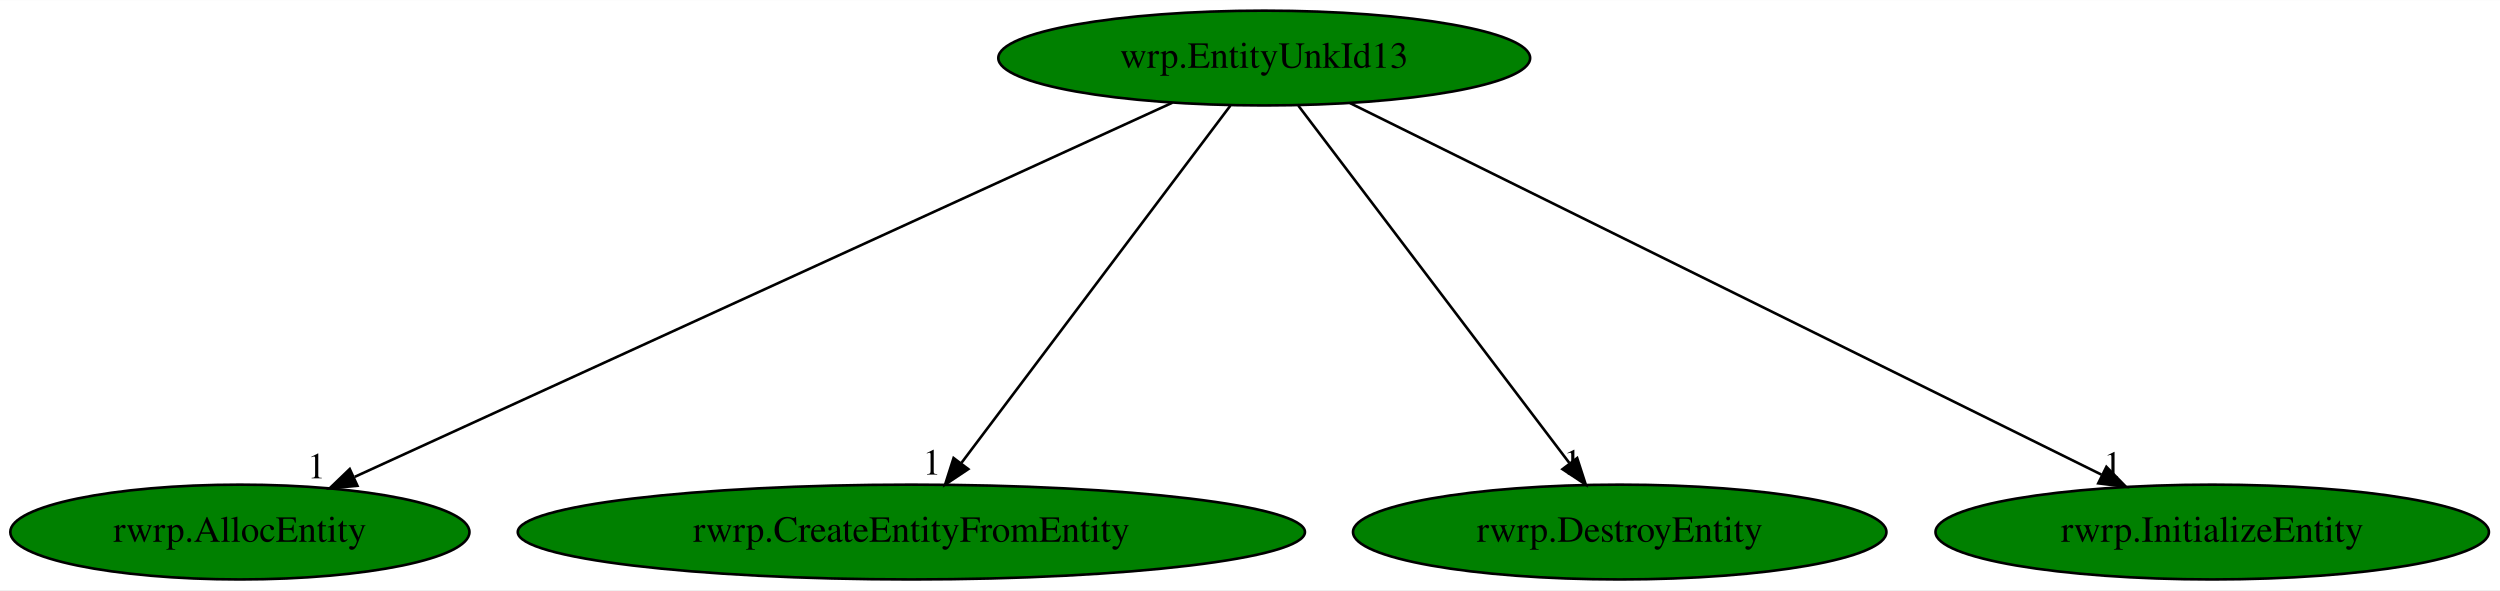
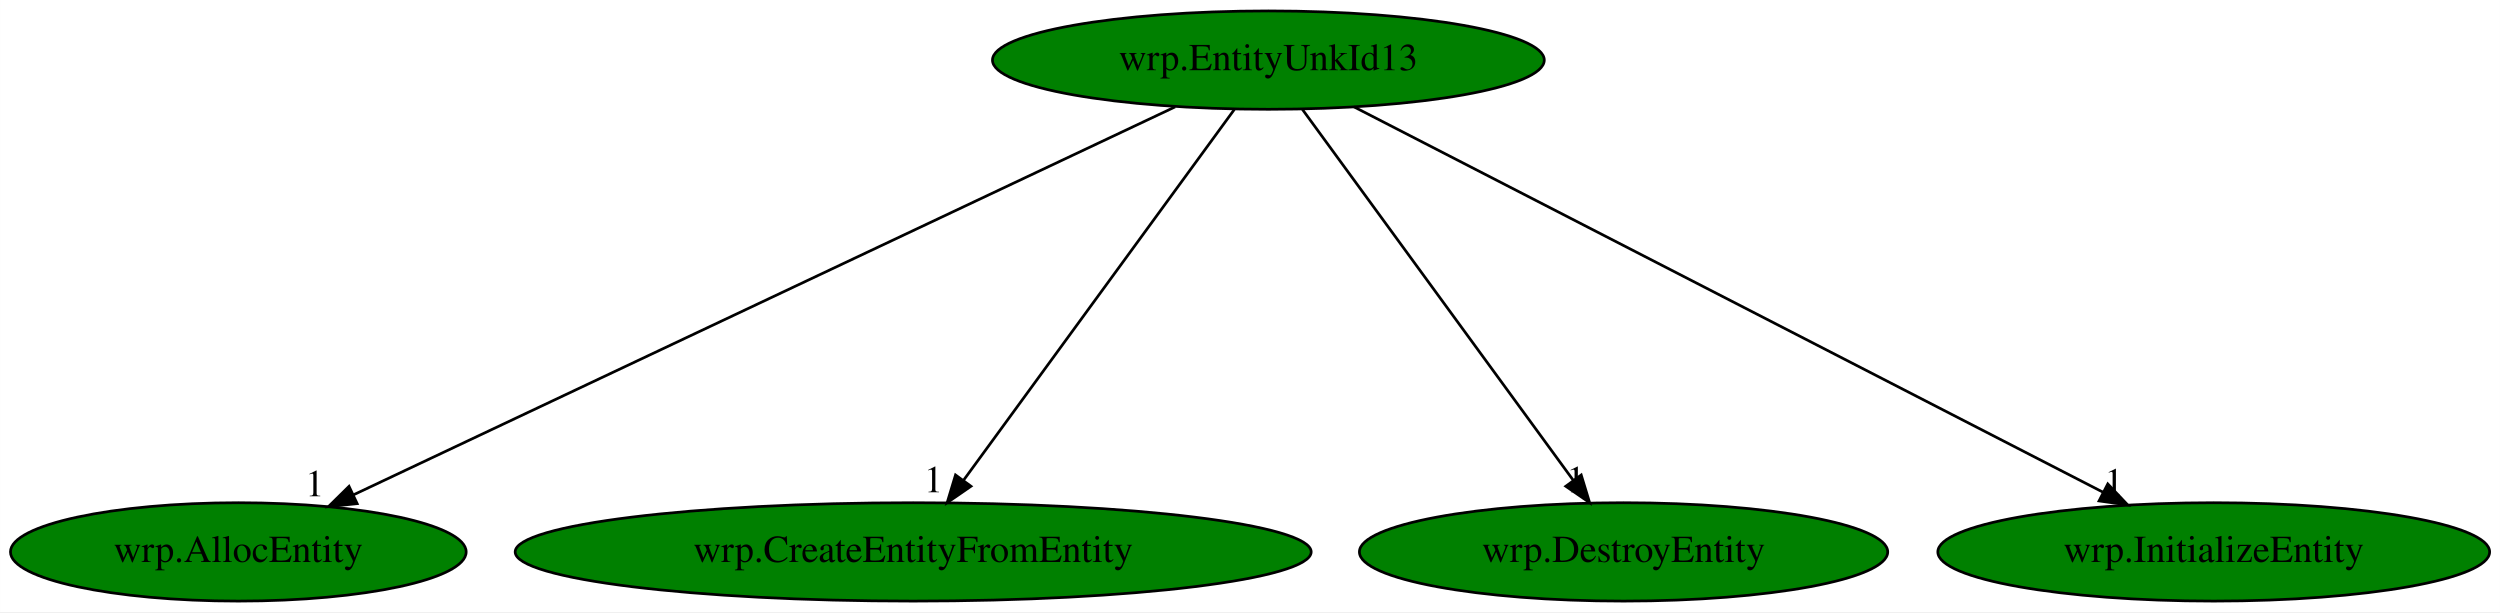
- <svg xmlns="http://www.w3.org/2000/svg" xmlns:xlink="http://www.w3.org/1999/xlink" width="949pt" height="224pt" viewBox="0.00 0.00 949.38 224.00">
+ <svg xmlns="http://www.w3.org/2000/svg" xmlns:xlink="http://www.w3.org/1999/xlink" width="915pt" height="224pt" viewBox="0.00 0.00 914.93 224.00">
  <g id="graph0" class="graph" transform="scale(1 1) rotate(0) translate(4 220)">
-     <polygon fill="white" stroke="transparent" points="-4,4 -4,-220 945.38,-220 945.38,4 -4,4" />
+     <polygon fill="white" stroke="transparent" points="-4,4 -4,-220 910.93,-220 910.93,4 -4,4" />
    <g id="node1" class="node">
-       <ellipse fill="green" stroke="black" cx="476.09" cy="-198" rx="100.98" ry="18" />
-       <text text-anchor="middle" x="476.09" y="-194.3" font-family="Times,serif" font-size="14.00">wrp.EntityUnkId13</text>
+       <ellipse fill="green" stroke="black" cx="460.19" cy="-198" rx="100.98" ry="18" />
+       <text text-anchor="middle" x="460.19" y="-194.3" font-family="Times,serif" font-size="14.00">wrp.EntityUnkId13</text>
    </g>
    <g id="node2" class="node">
      <g id="a_node2">
-         <a xlink:href="rwrp.AllocEntity.svg" xlink:title="rwrp.AllocEntity">
-           <ellipse fill="green" stroke="black" cx="87.09" cy="-18" rx="87.18" ry="18" />
-           <text text-anchor="middle" x="87.09" y="-14.3" font-family="Times,serif" font-size="14.00">rwrp.AllocEntity</text>
+         <a xlink:href="wrp.AllocEntity.svg" xlink:title="wrp.AllocEntity">
+           <ellipse fill="green" stroke="black" cx="83.19" cy="-18" rx="83.39" ry="18" />
+           <text text-anchor="middle" x="83.19" y="-14.3" font-family="Times,serif" font-size="14.00">wrp.AllocEntity</text>
        </a>
      </g>
    </g>
    <g id="edge1" class="edge">
-       <path fill="none" stroke="black" d="M441.23,-181.05C370.14,-148.52 208.6,-74.6 130.7,-38.96" />
-       <polygon fill="black" stroke="black" points="131.73,-35.58 121.18,-34.6 128.82,-41.94 131.73,-35.58" />
-       <text text-anchor="middle" x="116.18" y="-38.4" font-family="Times,serif" font-size="14.00">1</text>
+       <path fill="none" stroke="black" d="M426.07,-180.89C356.98,-148.27 200.7,-74.48 125.37,-38.91" />
+       <polygon fill="black" stroke="black" points="126.69,-35.67 116.16,-34.56 123.71,-42 126.69,-35.67" />
+       <text text-anchor="middle" x="111.16" y="-38.36" font-family="Times,serif" font-size="14.00">1</text>
    </g>
    <g id="node3" class="node">
      <g id="a_node3">
-         <a xlink:href="rwrp.CreateEntityFromEntity.svg" xlink:title="rwrp.CreateEntityFromEntity">
-           <ellipse fill="green" stroke="black" cx="342.09" cy="-18" rx="149.47" ry="18" />
-           <text text-anchor="middle" x="342.09" y="-14.3" font-family="Times,serif" font-size="14.00">rwrp.CreateEntityFromEntity</text>
+         <a xlink:href="wrp.CreateEntityFromEntity.svg" xlink:title="wrp.CreateEntityFromEntity">
+           <ellipse fill="green" stroke="black" cx="330.19" cy="-18" rx="145.67" ry="18" />
+           <text text-anchor="middle" x="330.19" y="-14.3" font-family="Times,serif" font-size="14.00">wrp.CreateEntityFromEntity</text>
        </a>
      </g>
    </g>
    <g id="edge2" class="edge">
-       <path fill="none" stroke="black" d="M463.24,-179.93C439.53,-148.43 388.79,-81.03 361.09,-44.24" />
-       <polygon fill="black" stroke="black" points="363.71,-41.9 354.9,-36.02 358.12,-46.11 363.71,-41.9" />
-       <text text-anchor="middle" x="349.9" y="-39.82" font-family="Times,serif" font-size="14.00">1</text>
+       <path fill="none" stroke="black" d="M447.73,-179.93C424.72,-148.43 375.5,-81.03 348.63,-44.24" />
+       <polygon fill="black" stroke="black" points="351.34,-42.03 342.62,-36.02 345.69,-46.16 351.34,-42.03" />
+       <text text-anchor="middle" x="337.62" y="-39.82" font-family="Times,serif" font-size="14.00">1</text>
    </g>
    <g id="node4" class="node">
      <g id="a_node4">
-         <a xlink:href="rwrp.DestroyEntity.svg" xlink:title="rwrp.DestroyEntity">
-           <ellipse fill="green" stroke="black" cx="611.09" cy="-18" rx="101.28" ry="18" />
-           <text text-anchor="middle" x="611.09" y="-14.3" font-family="Times,serif" font-size="14.00">rwrp.DestroyEntity</text>
+         <a xlink:href="wrp.DestroyEntity.svg" xlink:title="wrp.DestroyEntity">
+           <ellipse fill="green" stroke="black" cx="590.19" cy="-18" rx="96.68" ry="18" />
+           <text text-anchor="middle" x="590.19" y="-14.3" font-family="Times,serif" font-size="14.00">wrp.DestroyEntity</text>
        </a>
      </g>
    </g>
    <g id="edge3" class="edge">
-       <path fill="none" stroke="black" d="M489.04,-179.93C512.93,-148.43 564.04,-81.03 591.95,-44.24" />
-       <polygon fill="black" stroke="black" points="594.93,-46.1 598.19,-36.02 589.36,-41.87 594.93,-46.1" />
-       <text text-anchor="middle" x="593.19" y="-39.82" font-family="Times,serif" font-size="14.00">1</text>
+       <path fill="none" stroke="black" d="M472.66,-179.93C495.66,-148.43 544.89,-81.03 571.76,-44.24" />
+       <polygon fill="black" stroke="black" points="574.69,-46.16 577.77,-36.02 569.04,-42.03 574.69,-46.16" />
+       <text text-anchor="middle" x="572.77" y="-39.82" font-family="Times,serif" font-size="14.00">1</text>
    </g>
    <g id="node5" class="node">
      <g id="a_node5">
-         <a xlink:href="rwrp.InitializeEntity.svg" xlink:title="rwrp.InitializeEntity">
-           <ellipse fill="green" stroke="black" cx="836.09" cy="-18" rx="105.08" ry="18" />
-           <text text-anchor="middle" x="836.09" y="-14.3" font-family="Times,serif" font-size="14.00">rwrp.InitializeEntity</text>
+         <a xlink:href="wrp.InitializeEntity.svg" xlink:title="wrp.InitializeEntity">
+           <ellipse fill="green" stroke="black" cx="806.19" cy="-18" rx="100.98" ry="18" />
+           <text text-anchor="middle" x="806.19" y="-14.3" font-family="Times,serif" font-size="14.00">wrp.InitializeEntity</text>
        </a>
      </g>
    </g>
    <g id="edge4" class="edge">
-       <path fill="none" stroke="black" d="M508.67,-180.89C574.1,-148.54 721.4,-75.71 794.01,-39.81" />
-       <polygon fill="black" stroke="black" points="795.91,-42.77 803.32,-35.2 792.81,-36.5 795.91,-42.77" />
-       <text text-anchor="middle" x="798.32" y="-39" font-family="Times,serif" font-size="14.00">1</text>
+       <path fill="none" stroke="black" d="M491.51,-180.89C554.39,-148.54 695.96,-75.71 765.75,-39.81" />
+       <polygon fill="black" stroke="black" points="767.41,-42.89 774.7,-35.2 764.21,-36.66 767.41,-42.89" />
+       <text text-anchor="middle" x="769.7" y="-39" font-family="Times,serif" font-size="14.00">1</text>
    </g>
  </g>
</svg>
